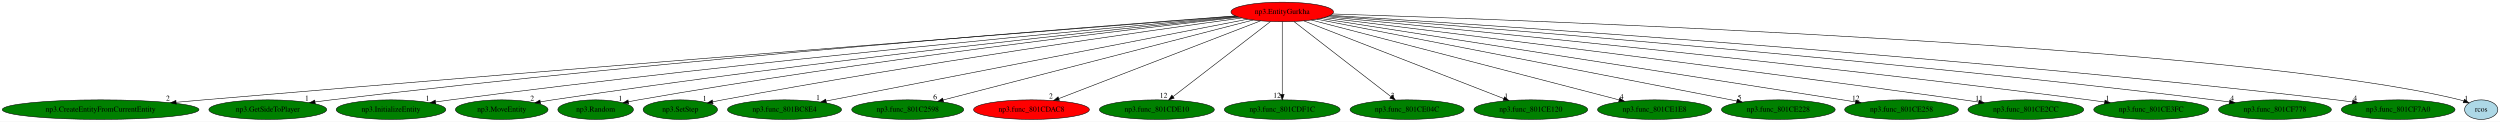
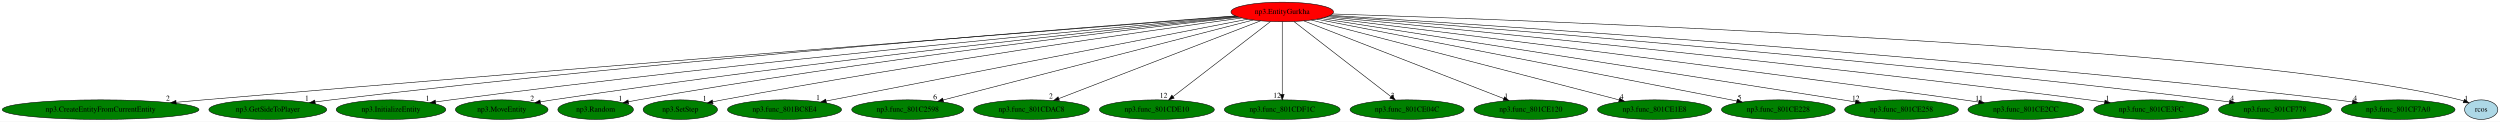
<svg xmlns="http://www.w3.org/2000/svg" xmlns:xlink="http://www.w3.org/1999/xlink" width="4606pt" height="224pt" viewBox="0.00 0.00 4605.88 224.00">
  <g id="graph0" class="graph" transform="scale(1 1) rotate(0) translate(4 220)">
    <polygon fill="white" stroke="transparent" points="-4,4 -4,-220 4601.88,-220 4601.88,4 -4,4" />
    <g id="node1" class="node">
      <ellipse fill="red" stroke="black" cx="2358.33" cy="-198" rx="94.48" ry="18" />
      <text text-anchor="middle" x="2358.33" y="-194.3" font-family="Times,serif" font-size="14.00">np3.EntityGurkha</text>
    </g>
    <g id="node2" class="node">
      <g id="a_node2">
        <a xlink:href="np3.CreateEntityFromCurrentEntity.svg" xlink:title="np3.CreateEntityFromCurrentEntity">
          <ellipse fill="green" stroke="black" cx="181.33" cy="-18" rx="181.17" ry="18" />
          <text text-anchor="middle" x="181.33" y="-14.3" font-family="Times,serif" font-size="14.00">np3.CreateEntityFromCurrentEntity</text>
        </a>
      </g>
    </g>
    <g id="edge1" class="edge">
      <path fill="none" stroke="black" d="M2272.62,-190.31C1996.77,-168.74 1107.15,-98.73 371.33,-36 354.85,-34.59 337.57,-33.09 320.43,-31.58" />
      <polygon fill="black" stroke="black" points="320.62,-28.08 310.35,-30.69 320.01,-35.06 320.62,-28.08" />
      <text text-anchor="middle" x="305.35" y="-34.49" font-family="Times,serif" font-size="14.00">2</text>
    </g>
    <g id="node3" class="node">
      <g id="a_node3">
        <a xlink:href="np3.GetSideToPlayer.svg" xlink:title="np3.GetSideToPlayer">
          <ellipse fill="green" stroke="black" cx="489.33" cy="-18" rx="108.58" ry="18" />
          <text text-anchor="middle" x="489.33" y="-14.3" font-family="Times,serif" font-size="14.00">np3.GetSideToPlayer</text>
        </a>
      </g>
    </g>
    <g id="edge2" class="edge">
      <path fill="none" stroke="black" d="M2272.03,-190.69C2016.95,-171.68 1244.45,-111.63 606.33,-36 596.63,-34.85 586.48,-33.54 576.4,-32.17" />
      <polygon fill="black" stroke="black" points="576.74,-28.68 566.35,-30.78 575.78,-35.62 576.74,-28.68" />
      <text text-anchor="middle" x="561.35" y="-34.58" font-family="Times,serif" font-size="14.00">1</text>
    </g>
    <g id="node4" class="node">
      <g id="a_node4">
        <a xlink:href="np3.InitializeEntity.svg" xlink:title="np3.InitializeEntity">
          <ellipse fill="green" stroke="black" cx="716.33" cy="-18" rx="100.98" ry="18" />
          <text text-anchor="middle" x="716.33" y="-14.3" font-family="Times,serif" font-size="14.00">np3.InitializeEntity</text>
        </a>
      </g>
    </g>
    <g id="edge3" class="edge">
      <path fill="none" stroke="black" d="M2274.72,-189.65C2043.76,-169.05 1377.65,-107.53 826.33,-36 817.33,-34.83 807.92,-33.52 798.56,-32.15" />
      <polygon fill="black" stroke="black" points="798.85,-28.66 788.45,-30.66 797.83,-35.58 798.85,-28.66" />
      <text text-anchor="middle" x="783.45" y="-34.46" font-family="Times,serif" font-size="14.00">1</text>
    </g>
    <g id="node5" class="node">
      <g id="a_node5">
        <a xlink:href="np3.MoveEntity.svg" xlink:title="np3.MoveEntity">
          <ellipse fill="green" stroke="black" cx="920.33" cy="-18" rx="85.29" ry="18" />
          <text text-anchor="middle" x="920.33" y="-14.3" font-family="Times,serif" font-size="14.00">np3.MoveEntity</text>
        </a>
      </g>
    </g>
    <g id="edge4" class="edge">
      <path fill="none" stroke="black" d="M2276.67,-188.93C2066.7,-167.82 1491.03,-107.59 1014.33,-36 1006.92,-34.89 999.2,-33.64 991.5,-32.33" />
      <polygon fill="black" stroke="black" points="991.88,-28.85 981.43,-30.6 990.69,-35.74 991.88,-28.85" />
      <text text-anchor="middle" x="976.43" y="-34.4" font-family="Times,serif" font-size="14.00">2</text>
    </g>
    <g id="node6" class="node">
      <g id="a_node6">
        <a xlink:href="np3.Random.svg" xlink:title="np3.Random">
          <ellipse fill="green" stroke="black" cx="1093.33" cy="-18" rx="69.59" ry="18" />
          <text text-anchor="middle" x="1093.33" y="-14.3" font-family="Times,serif" font-size="14.00">np3.Random</text>
        </a>
      </g>
    </g>
    <g id="edge5" class="edge">
      <path fill="none" stroke="black" d="M2278.54,-188.32C2087.04,-167.02 1586.54,-108.57 1172.33,-36 1166.26,-34.94 1159.94,-33.74 1153.64,-32.48" />
      <polygon fill="black" stroke="black" points="1154.29,-29.04 1143.79,-30.46 1152.89,-35.9 1154.29,-29.04" />
      <text text-anchor="middle" x="1138.79" y="-34.26" font-family="Times,serif" font-size="14.00">1</text>
    </g>
    <g id="node7" class="node">
      <g id="a_node7">
        <a xlink:href="np3.SetStep.svg" xlink:title="np3.SetStep">
          <ellipse fill="green" stroke="black" cx="1249.33" cy="-18" rx="68.49" ry="18" />
          <text text-anchor="middle" x="1249.33" y="-14.3" font-family="Times,serif" font-size="14.00">np3.SetStep</text>
        </a>
      </g>
    </g>
    <g id="edge6" class="edge">
      <path fill="none" stroke="black" d="M2283.68,-186.9C2113.5,-163.54 1683.94,-102.64 1327.33,-36 1321.49,-34.91 1315.41,-33.7 1309.34,-32.46" />
      <polygon fill="black" stroke="black" points="1309.68,-28.95 1299.18,-30.33 1308.25,-35.8 1309.68,-28.95" />
      <text text-anchor="middle" x="1294.18" y="-34.13" font-family="Times,serif" font-size="14.00">1</text>
    </g>
    <g id="node8" class="node">
      <g id="a_node8">
        <a xlink:href="np3.func_801BC8E4.svg" xlink:title="np3.func_801BC8E4">
          <ellipse fill="green" stroke="black" cx="1441.33" cy="-18" rx="105.08" ry="18" />
          <text text-anchor="middle" x="1441.33" y="-14.3" font-family="Times,serif" font-size="14.00">np3.func_801BC8E4</text>
        </a>
      </g>
    </g>
    <g id="edge7" class="edge">
      <path fill="none" stroke="black" d="M2294.58,-184.62C2130.73,-152.82 1695.36,-68.31 1518.07,-33.9" />
      <polygon fill="black" stroke="black" points="1518.53,-30.42 1508.04,-31.95 1517.19,-37.29 1518.53,-30.42" />
      <text text-anchor="middle" x="1503.04" y="-35.75" font-family="Times,serif" font-size="14.00">1</text>
    </g>
    <g id="node9" class="node">
      <g id="a_node9">
        <a xlink:href="np3.func_801C2598.svg" xlink:title="np3.func_801C2598">
          <ellipse fill="green" stroke="black" cx="1668.33" cy="-18" rx="103.18" ry="18" />
          <text text-anchor="middle" x="1668.33" y="-14.3" font-family="Times,serif" font-size="14.00">np3.func_801C2598</text>
        </a>
      </g>
    </g>
    <g id="edge8" class="edge">
      <path fill="none" stroke="black" d="M2304.76,-183.18C2179.81,-150.95 1869.4,-70.87 1733.64,-35.85" />
      <polygon fill="black" stroke="black" points="1734.34,-32.41 1723.78,-33.3 1732.59,-39.19 1734.34,-32.41" />
      <text text-anchor="middle" x="1718.78" y="-37.1" font-family="Times,serif" font-size="14.00">6</text>
    </g>
    <g id="node10" class="node">
      <g id="a_node10">
        <a xlink:href="np3.func_801CDAC8.svg" xlink:title="np3.func_801CDAC8">
-           <ellipse fill="red" stroke="black" cx="1896.33" cy="-18" rx="106.68" ry="18" />
+           <ellipse fill="green" stroke="black" cx="1896.33" cy="-18" rx="106.68" ry="18" />
          <text text-anchor="middle" x="1896.33" y="-14.3" font-family="Times,serif" font-size="14.00">np3.func_801CDAC8</text>
        </a>
      </g>
    </g>
    <g id="edge9" class="edge">
      <path fill="none" stroke="black" d="M2318.54,-181.67C2234.51,-149.29 2039.11,-74.01 1946.61,-38.37" />
      <polygon fill="black" stroke="black" points="1947.77,-35.07 1937.18,-34.74 1945.26,-41.6 1947.77,-35.07" />
      <text text-anchor="middle" x="1932.18" y="-38.54" font-family="Times,serif" font-size="14.00">2</text>
    </g>
    <g id="node11" class="node">
      <g id="a_node11">
        <a xlink:href="np3.func_801CDE10.svg" xlink:title="np3.func_801CDE10">
          <ellipse fill="green" stroke="black" cx="2127.33" cy="-18" rx="105.88" ry="18" />
          <text text-anchor="middle" x="2127.33" y="-14.3" font-family="Times,serif" font-size="14.00">np3.func_801CDE10</text>
        </a>
      </g>
    </g>
    <g id="edge10" class="edge">
      <path fill="none" stroke="black" d="M2336.6,-180.25C2295.07,-148.25 2204.36,-78.36 2157.18,-42" />
      <polygon fill="black" stroke="black" points="2159.23,-39.16 2149.18,-35.83 2154.96,-44.71 2159.23,-39.16" />
      <text text-anchor="middle" x="2139.68" y="-39.63" font-family="Times,serif" font-size="14.00">12</text>
    </g>
    <g id="node12" class="node">
      <g id="a_node12">
        <a xlink:href="np3.func_801CDF1C.svg" xlink:title="np3.func_801CDF1C">
          <ellipse fill="green" stroke="black" cx="2358.33" cy="-18" rx="106.68" ry="18" />
          <text text-anchor="middle" x="2358.33" y="-14.3" font-family="Times,serif" font-size="14.00">np3.func_801CDF1C</text>
        </a>
      </g>
    </g>
    <g id="edge11" class="edge">
      <path fill="none" stroke="black" d="M2358.33,-179.93C2358.33,-148.97 2358.33,-83.3 2358.33,-46.13" />
      <polygon fill="black" stroke="black" points="2361.83,-46.02 2358.33,-36.02 2354.83,-46.02 2361.83,-46.02" />
      <text text-anchor="middle" x="2348.83" y="-39.82" font-family="Times,serif" font-size="14.00">12</text>
    </g>
    <g id="node13" class="node">
      <g id="a_node13">
        <a xlink:href="np3.func_801CE04C.svg" xlink:title="np3.func_801CE04C">
          <ellipse fill="green" stroke="black" cx="2588.33" cy="-18" rx="105.08" ry="18" />
          <text text-anchor="middle" x="2588.33" y="-14.3" font-family="Times,serif" font-size="14.00">np3.func_801CE04C</text>
        </a>
      </g>
    </g>
    <g id="edge12" class="edge">
      <path fill="none" stroke="black" d="M2379.97,-180.25C2421.32,-148.25 2511.64,-78.36 2558.61,-42" />
      <polygon fill="black" stroke="black" points="2560.82,-44.72 2566.59,-35.83 2556.54,-39.18 2560.82,-44.72" />
      <text text-anchor="middle" x="2561.59" y="-39.63" font-family="Times,serif" font-size="14.00">3</text>
    </g>
    <g id="node14" class="node">
      <g id="a_node14">
        <a xlink:href="np3.func_801CE120.svg" xlink:title="np3.func_801CE120">
          <ellipse fill="green" stroke="black" cx="2816.33" cy="-18" rx="104.78" ry="18" />
          <text text-anchor="middle" x="2816.33" y="-14.3" font-family="Times,serif" font-size="14.00">np3.func_801CE120</text>
        </a>
      </g>
    </g>
    <g id="edge13" class="edge">
      <path fill="none" stroke="black" d="M2398.18,-181.52C2481.73,-149.04 2675.09,-73.89 2766.6,-38.33" />
      <polygon fill="black" stroke="black" points="2767.88,-41.59 2775.93,-34.7 2765.34,-35.06 2767.88,-41.59" />
      <text text-anchor="middle" x="2770.93" y="-38.5" font-family="Times,serif" font-size="14.00">1</text>
    </g>
    <g id="node15" class="node">
      <g id="a_node15">
        <a xlink:href="np3.func_801CE1E8.svg" xlink:title="np3.func_801CE1E8">
          <ellipse fill="green" stroke="black" cx="3044.33" cy="-18" rx="105.08" ry="18" />
          <text text-anchor="middle" x="3044.33" y="-14.3" font-family="Times,serif" font-size="14.00">np3.func_801CE1E8</text>
        </a>
      </g>
    </g>
    <g id="edge14" class="edge">
      <path fill="none" stroke="black" d="M2411.88,-183.11C2536.16,-150.86 2843.88,-71.01 2978.98,-35.96" />
      <polygon fill="black" stroke="black" points="2979.99,-39.31 2988.79,-33.41 2978.23,-32.54 2979.99,-39.31" />
      <text text-anchor="middle" x="2983.79" y="-37.21" font-family="Times,serif" font-size="14.00">4</text>
    </g>
    <g id="node16" class="node">
      <g id="a_node16">
        <a xlink:href="np3.func_801CE228.svg" xlink:title="np3.func_801CE228">
          <ellipse fill="green" stroke="black" cx="3272.33" cy="-18" rx="104.78" ry="18" />
          <text text-anchor="middle" x="3272.33" y="-14.3" font-family="Times,serif" font-size="14.00">np3.func_801CE228</text>
        </a>
      </g>
    </g>
    <g id="edge15" class="edge">
      <path fill="none" stroke="black" d="M2421.88,-184.62C2585.2,-152.82 3019.14,-68.31 3195.85,-33.9" />
      <polygon fill="black" stroke="black" points="3196.7,-37.3 3205.84,-31.95 3195.36,-30.43 3196.7,-37.3" />
      <text text-anchor="middle" x="3200.84" y="-35.75" font-family="Times,serif" font-size="14.00">5</text>
    </g>
    <g id="node17" class="node">
      <g id="a_node17">
        <a xlink:href="np3.func_801CE258.svg" xlink:title="np3.func_801CE258">
          <ellipse fill="green" stroke="black" cx="3499.33" cy="-18" rx="104.78" ry="18" />
          <text text-anchor="middle" x="3499.33" y="-14.3" font-family="Times,serif" font-size="14.00">np3.func_801CE258</text>
        </a>
      </g>
    </g>
    <g id="edge16" class="edge">
      <path fill="none" stroke="black" d="M2428.85,-186C2628.65,-154.83 3198.05,-66 3414.46,-32.24" />
      <polygon fill="black" stroke="black" points="3415.16,-35.67 3424.5,-30.67 3414.08,-28.76 3415.16,-35.67" />
      <text text-anchor="middle" x="3415" y="-34.47" font-family="Times,serif" font-size="14.00">12</text>
    </g>
    <g id="node18" class="node">
      <g id="a_node18">
        <a xlink:href="np3.func_801CE2CC.svg" xlink:title="np3.func_801CE2CC">
          <ellipse fill="green" stroke="black" cx="3728.33" cy="-18" rx="106.68" ry="18" />
          <text text-anchor="middle" x="3728.33" y="-14.3" font-family="Times,serif" font-size="14.00">np3.func_801CE2CC</text>
        </a>
      </g>
    </g>
    <g id="edge17" class="edge">
      <path fill="none" stroke="black" d="M2435.52,-187.62C2632.13,-163.62 3167.79,-97.5 3613.33,-36 3622.53,-34.73 3632.14,-33.37 3641.71,-31.99" />
      <polygon fill="black" stroke="black" points="3642.26,-35.44 3651.66,-30.54 3641.26,-28.52 3642.26,-35.44" />
      <text text-anchor="middle" x="3642.16" y="-34.34" font-family="Times,serif" font-size="14.00">11</text>
    </g>
    <g id="node19" class="node">
      <g id="a_node19">
        <a xlink:href="np3.func_801CE3FC.svg" xlink:title="np3.func_801CE3FC">
          <ellipse fill="green" stroke="black" cx="3959.33" cy="-18" rx="105.88" ry="18" />
          <text text-anchor="middle" x="3959.33" y="-14.3" font-family="Times,serif" font-size="14.00">np3.func_801CE3FC</text>
        </a>
      </g>
    </g>
    <g id="edge18" class="edge">
      <path fill="none" stroke="black" d="M2440.62,-189.22C2665.68,-167.69 3310.24,-104.38 3844.33,-36 3853.77,-34.79 3863.63,-33.45 3873.43,-32.07" />
      <polygon fill="black" stroke="black" points="3874.21,-35.5 3883.61,-30.62 3873.22,-28.57 3874.21,-35.5" />
      <text text-anchor="middle" x="3878.61" y="-34.42" font-family="Times,serif" font-size="14.00">1</text>
    </g>
    <g id="node20" class="node">
      <g id="a_node20">
        <a xlink:href="np3.func_801CF778.svg" xlink:title="np3.func_801CF778">
          <ellipse fill="green" stroke="black" cx="4187.33" cy="-18" rx="103.98" ry="18" />
          <text text-anchor="middle" x="4187.33" y="-14.3" font-family="Times,serif" font-size="14.00">np3.func_801CF778</text>
        </a>
      </g>
    </g>
    <g id="edge19" class="edge">
      <path fill="none" stroke="black" d="M2444.67,-190.61C2696.36,-171.62 3450.96,-112.07 4074.33,-36 4083.76,-34.85 4093.61,-33.53 4103.4,-32.16" />
      <polygon fill="black" stroke="black" points="4104.16,-35.59 4113.56,-30.7 4103.17,-28.66 4104.16,-35.59" />
      <text text-anchor="middle" x="4108.56" y="-34.5" font-family="Times,serif" font-size="14.00">4</text>
    </g>
    <g id="node21" class="node">
      <g id="a_node21">
        <a xlink:href="np3.func_801CF7A0.svg" xlink:title="np3.func_801CF7A0">
          <ellipse fill="green" stroke="black" cx="4414.33" cy="-18" rx="104.78" ry="18" />
          <text text-anchor="middle" x="4414.33" y="-14.3" font-family="Times,serif" font-size="14.00">np3.func_801CF7A0</text>
        </a>
      </g>
    </g>
    <g id="edge20" class="edge">
      <path fill="none" stroke="black" d="M2447.09,-191.71C2722.6,-174.86 3587.47,-118.61 4300.33,-36 4310.02,-34.88 4320.16,-33.57 4330.21,-32.18" />
      <polygon fill="black" stroke="black" points="4330.81,-35.63 4340.23,-30.77 4329.84,-28.7 4330.81,-35.63" />
      <text text-anchor="middle" x="4335.23" y="-34.57" font-family="Times,serif" font-size="14.00">4</text>
    </g>
    <g id="node22" class="node">
      <g id="a_node22">
        <a xlink:href="rcos.svg" xlink:title="rcos">
          <ellipse fill="lightblue" stroke="black" cx="4567.33" cy="-18" rx="30.59" ry="18" />
          <text text-anchor="middle" x="4567.33" y="-14.3" font-family="Times,serif" font-size="14.00">rcos</text>
        </a>
      </g>
    </g>
    <g id="edge21" class="edge">
      <path fill="none" stroke="black" d="M2450.76,-194.27C2811.54,-183 4124.84,-135.84 4528.33,-36 4530.63,-35.43 4532.97,-34.74 4535.29,-33.96" />
      <polygon fill="black" stroke="black" points="4536.58,-37.22 4544.69,-30.4 4534.1,-30.67 4536.58,-37.22" />
      <text text-anchor="middle" x="4539.69" y="-34.2" font-family="Times,serif" font-size="14.00">1</text>
    </g>
  </g>
</svg>
